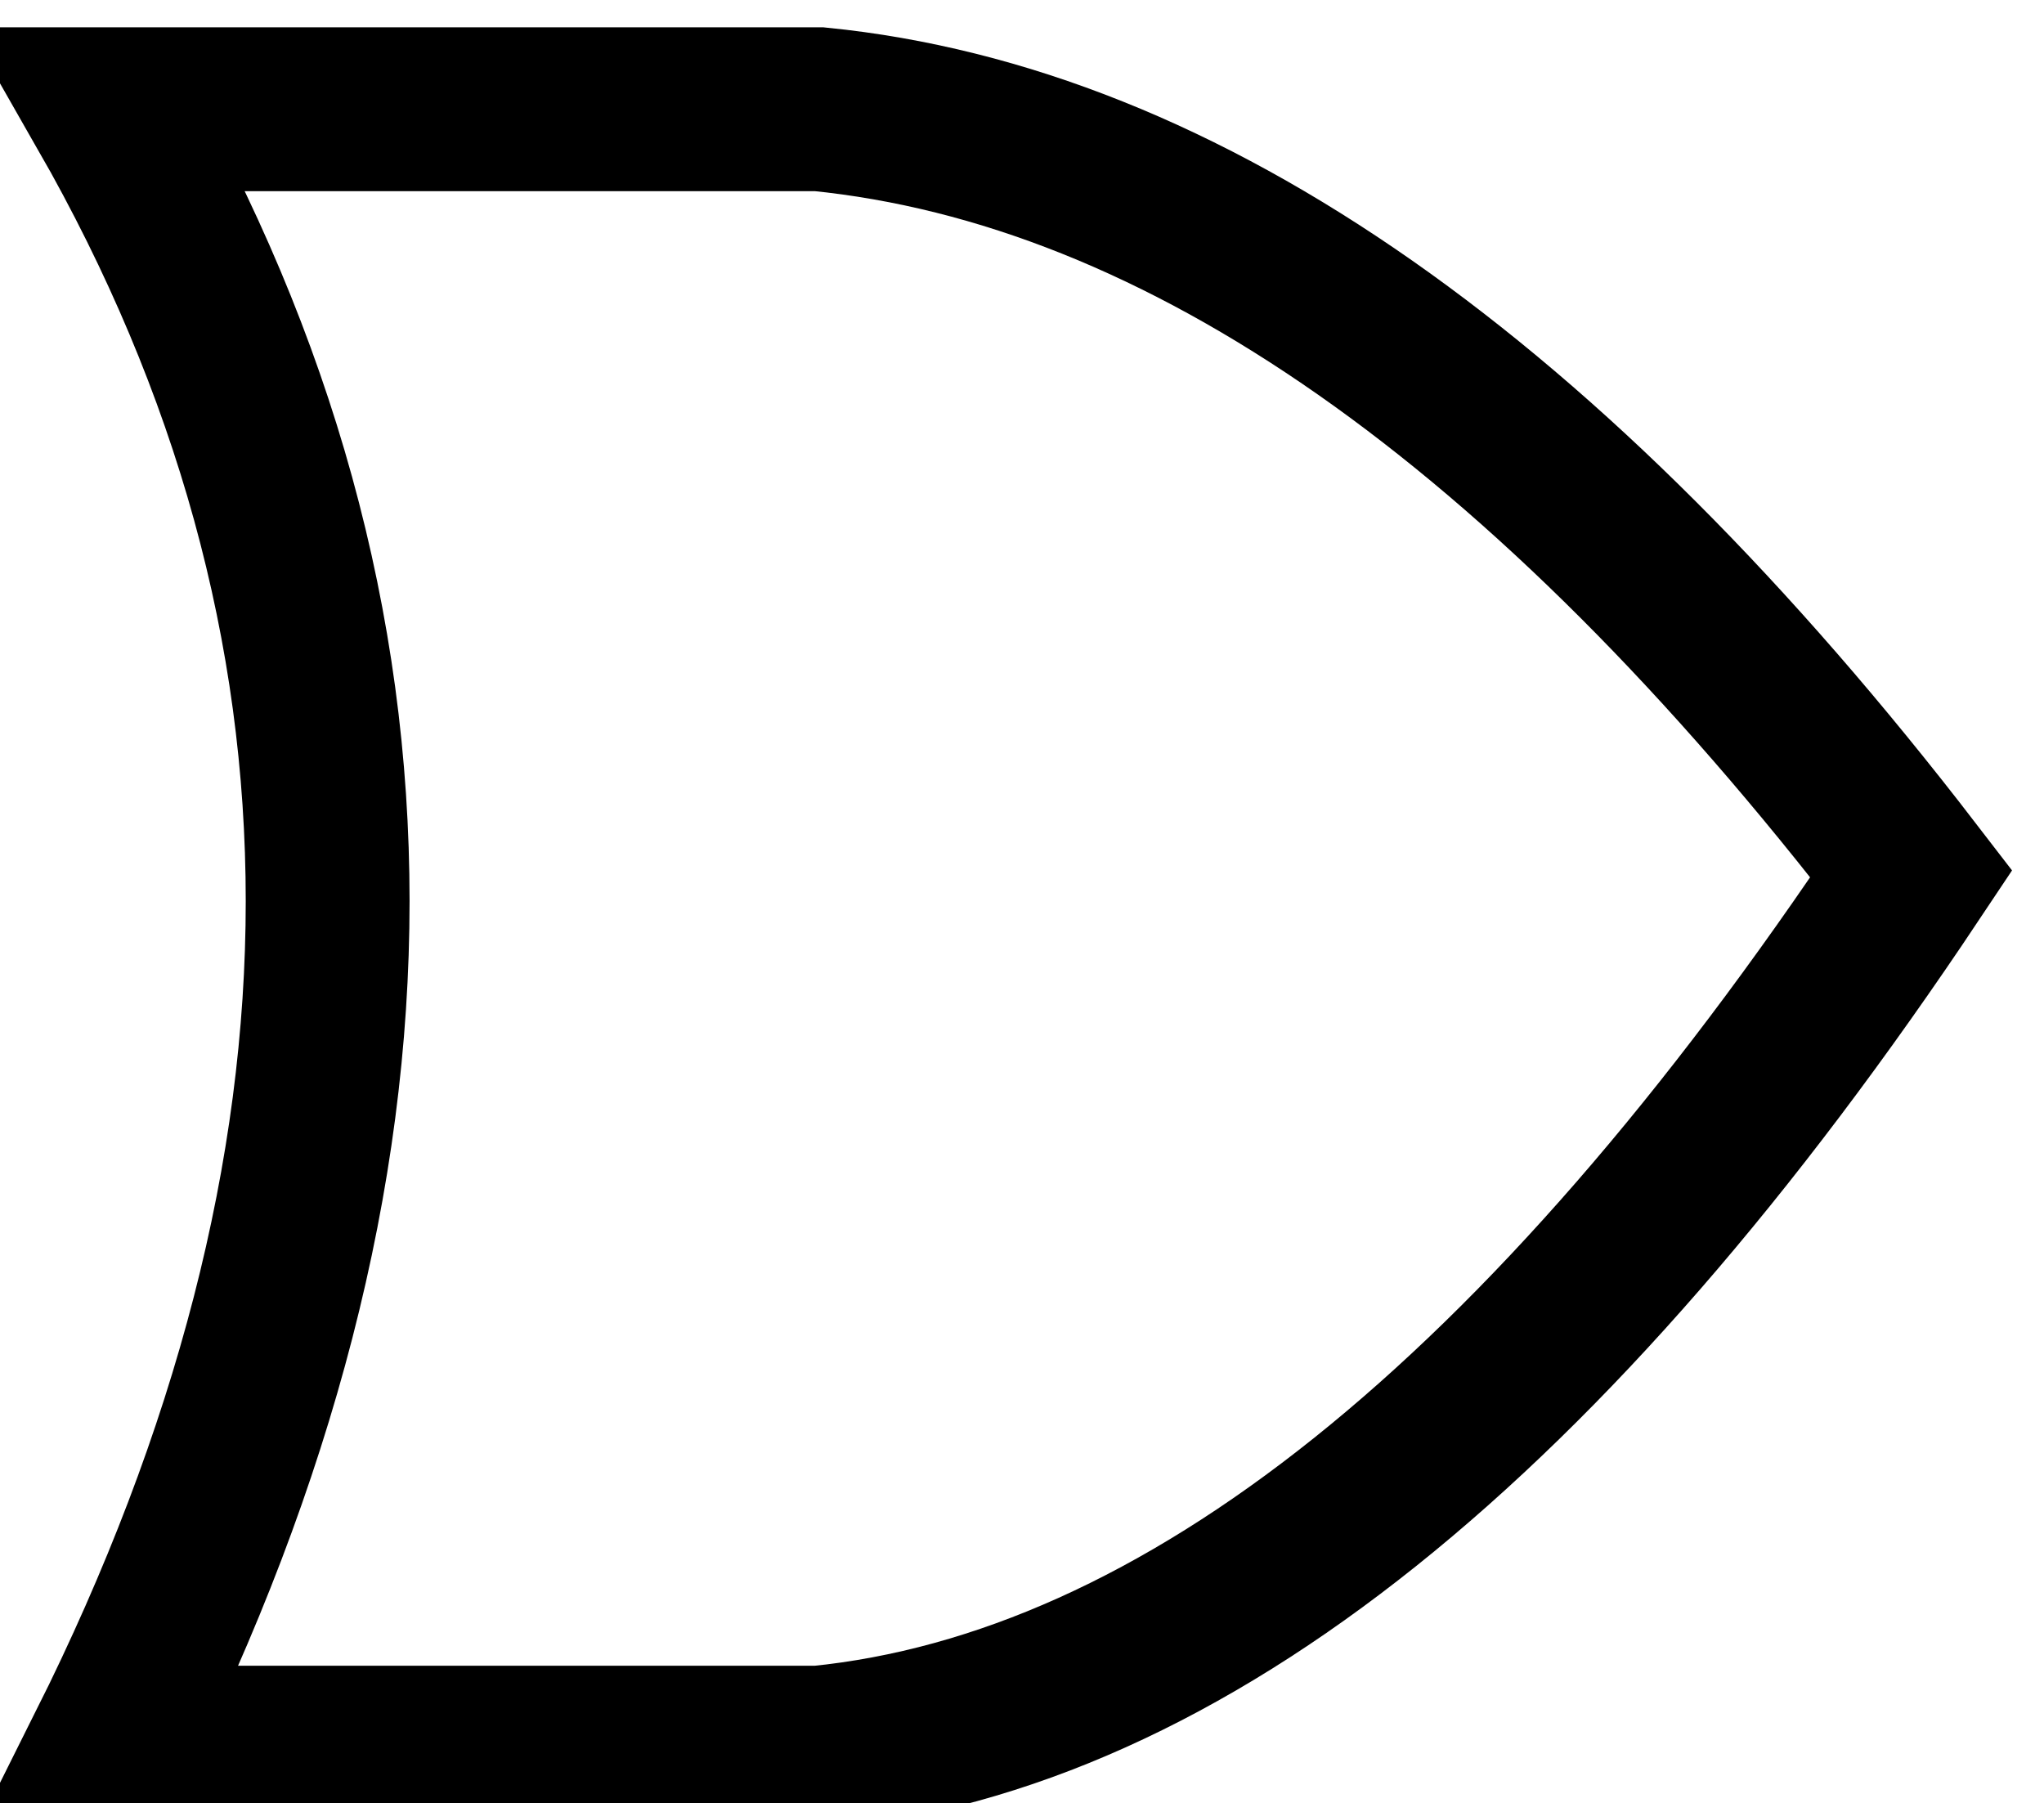
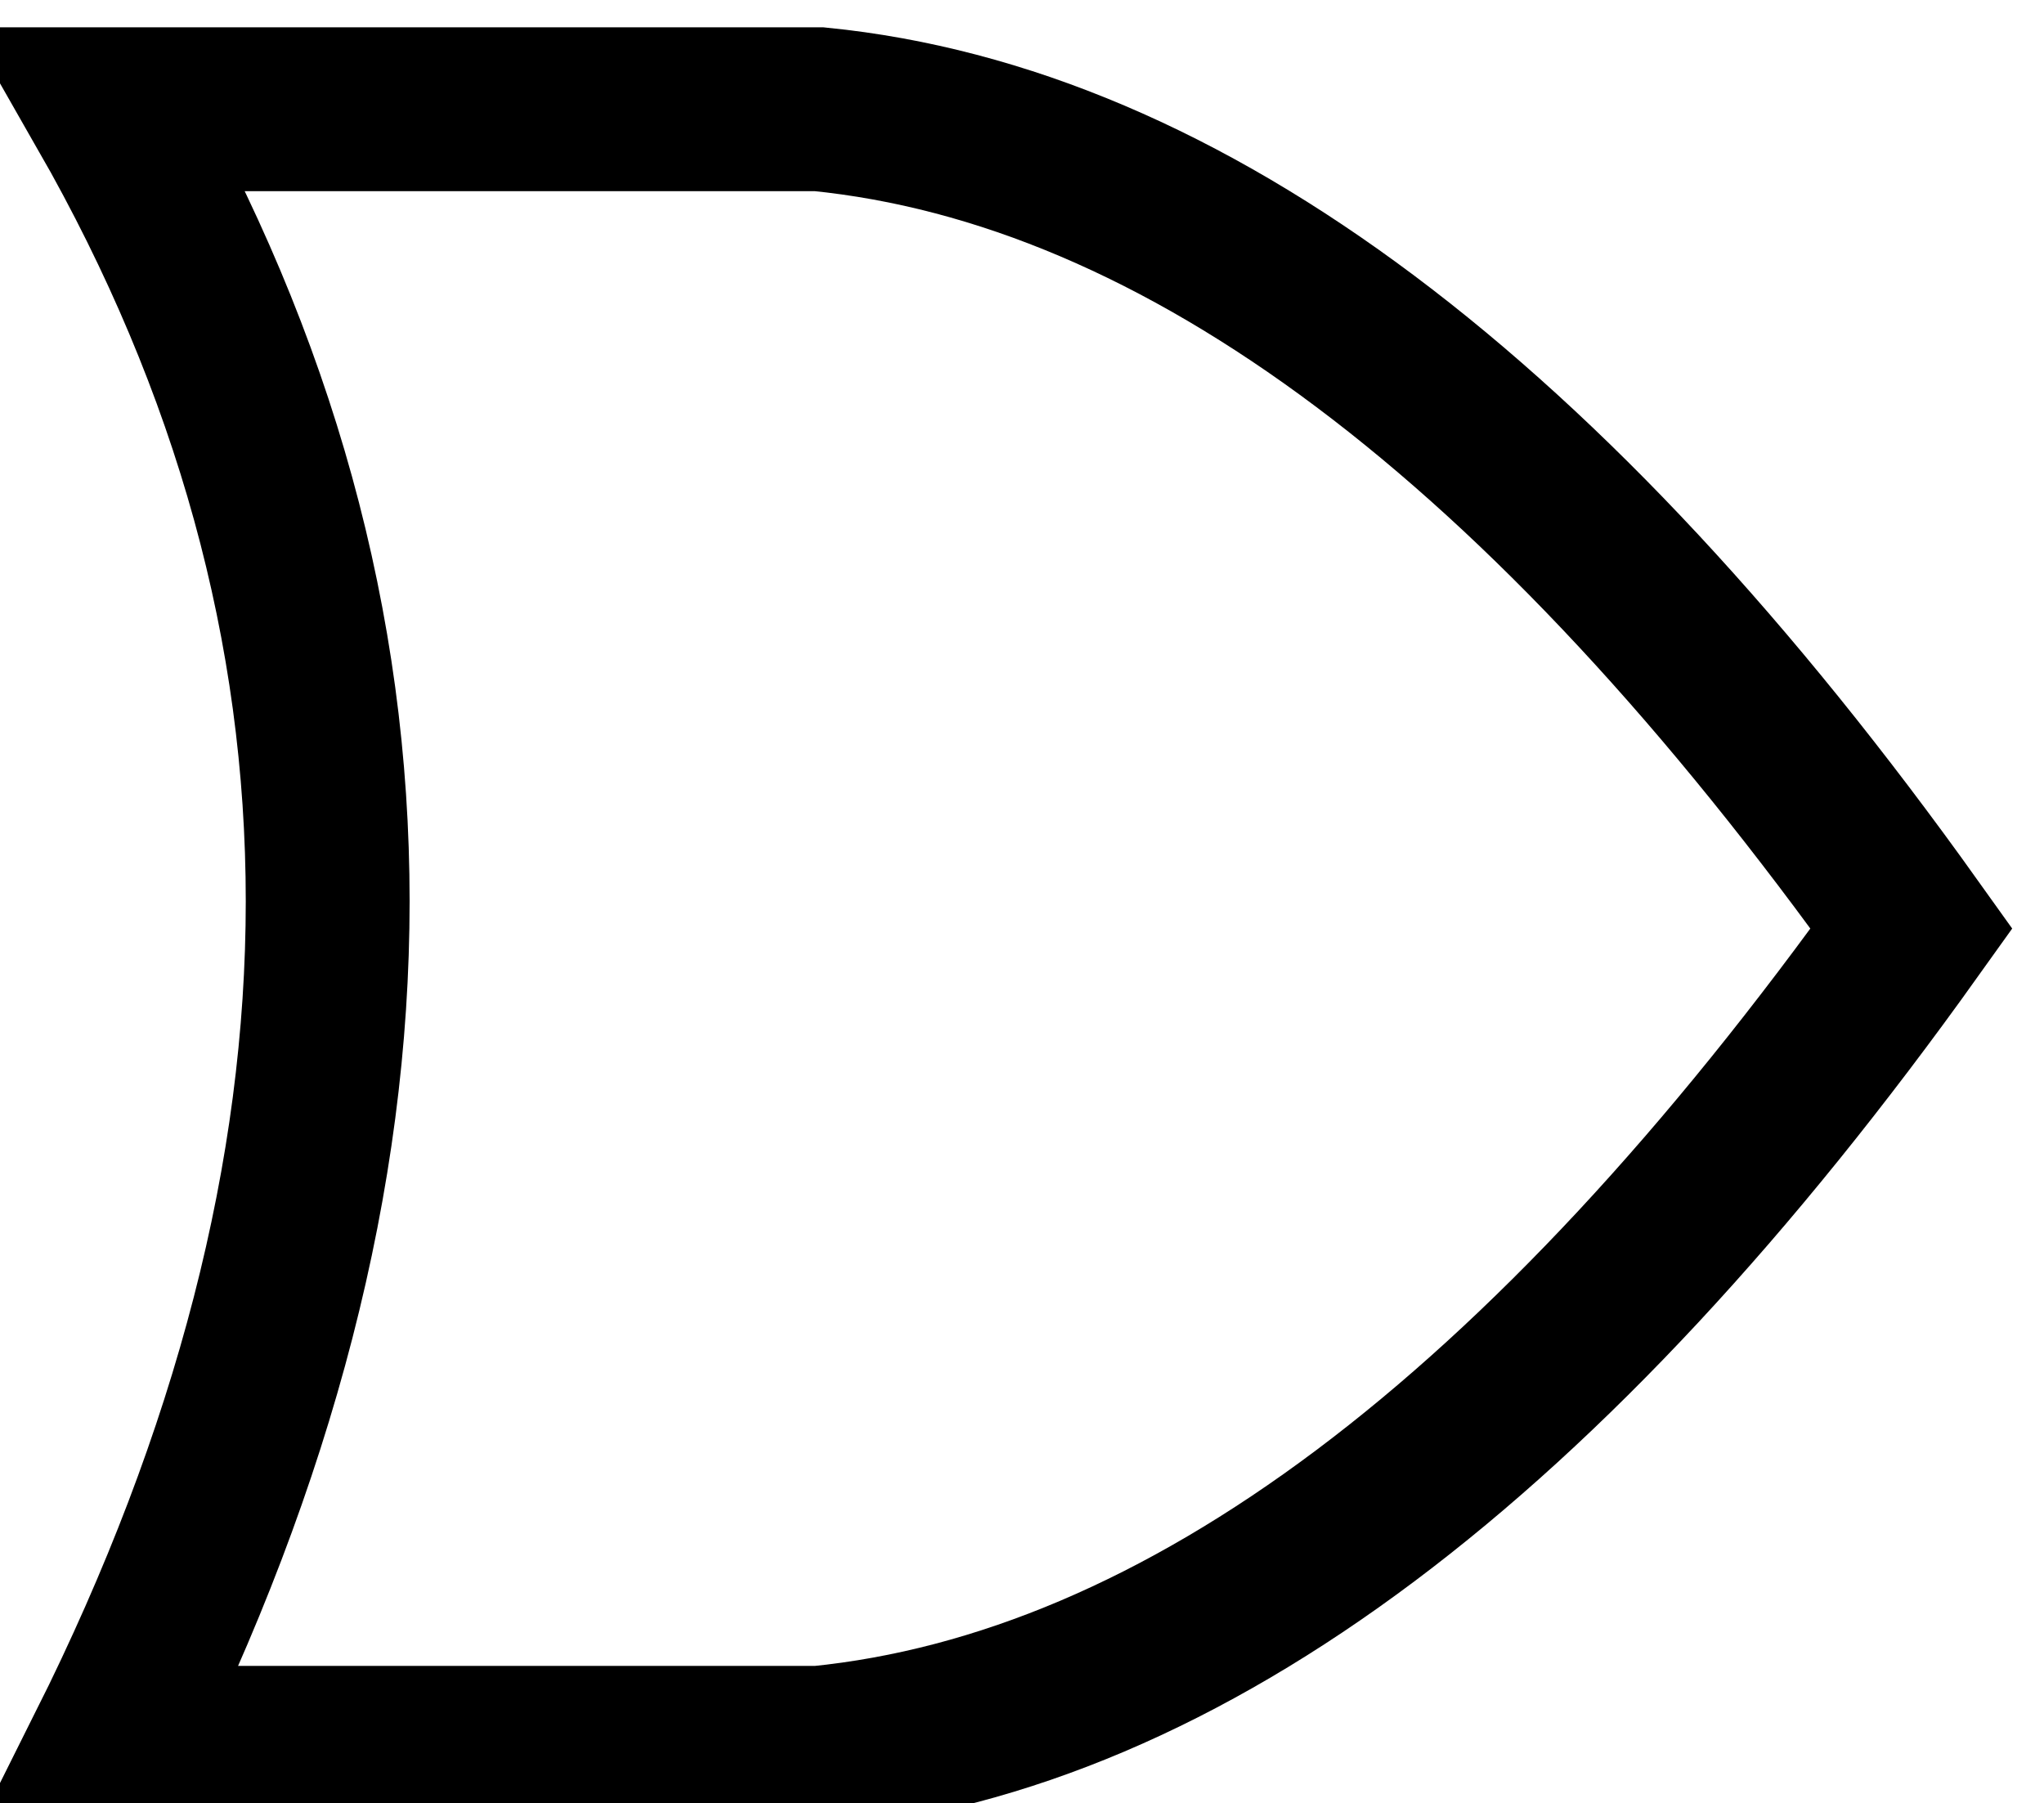
<svg xmlns="http://www.w3.org/2000/svg">
-   <path d="M15,2 Q25,3 35,16 Q25,31 15,32 H2 Q10,16 2,2 Z" style="stroke: #000000; stroke-width: 3; fill:none" />
+   <path d="M15,2 Q25,3 35,17 Q25,31 15,32 H2 Q10,16 2,2 Z" style="stroke: #000000; stroke-width: 3; fill:none" />
</svg>
